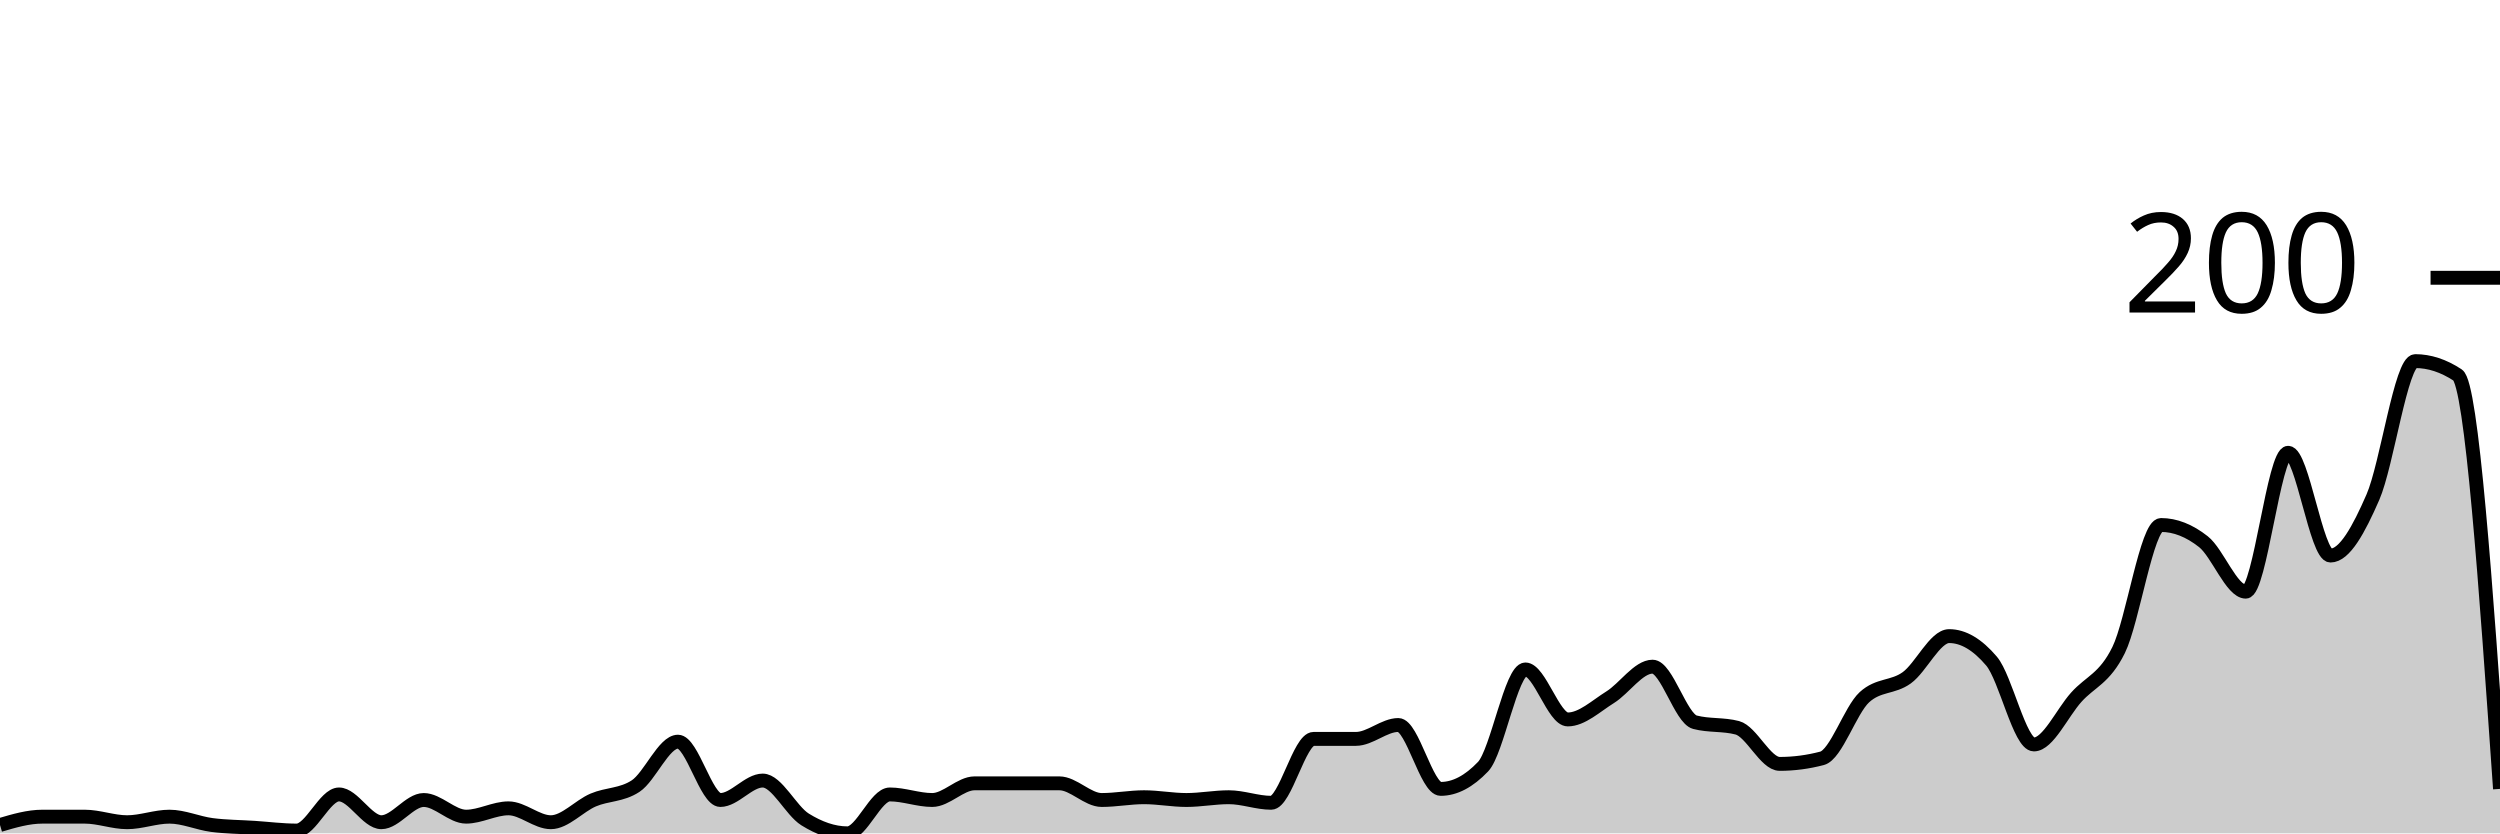
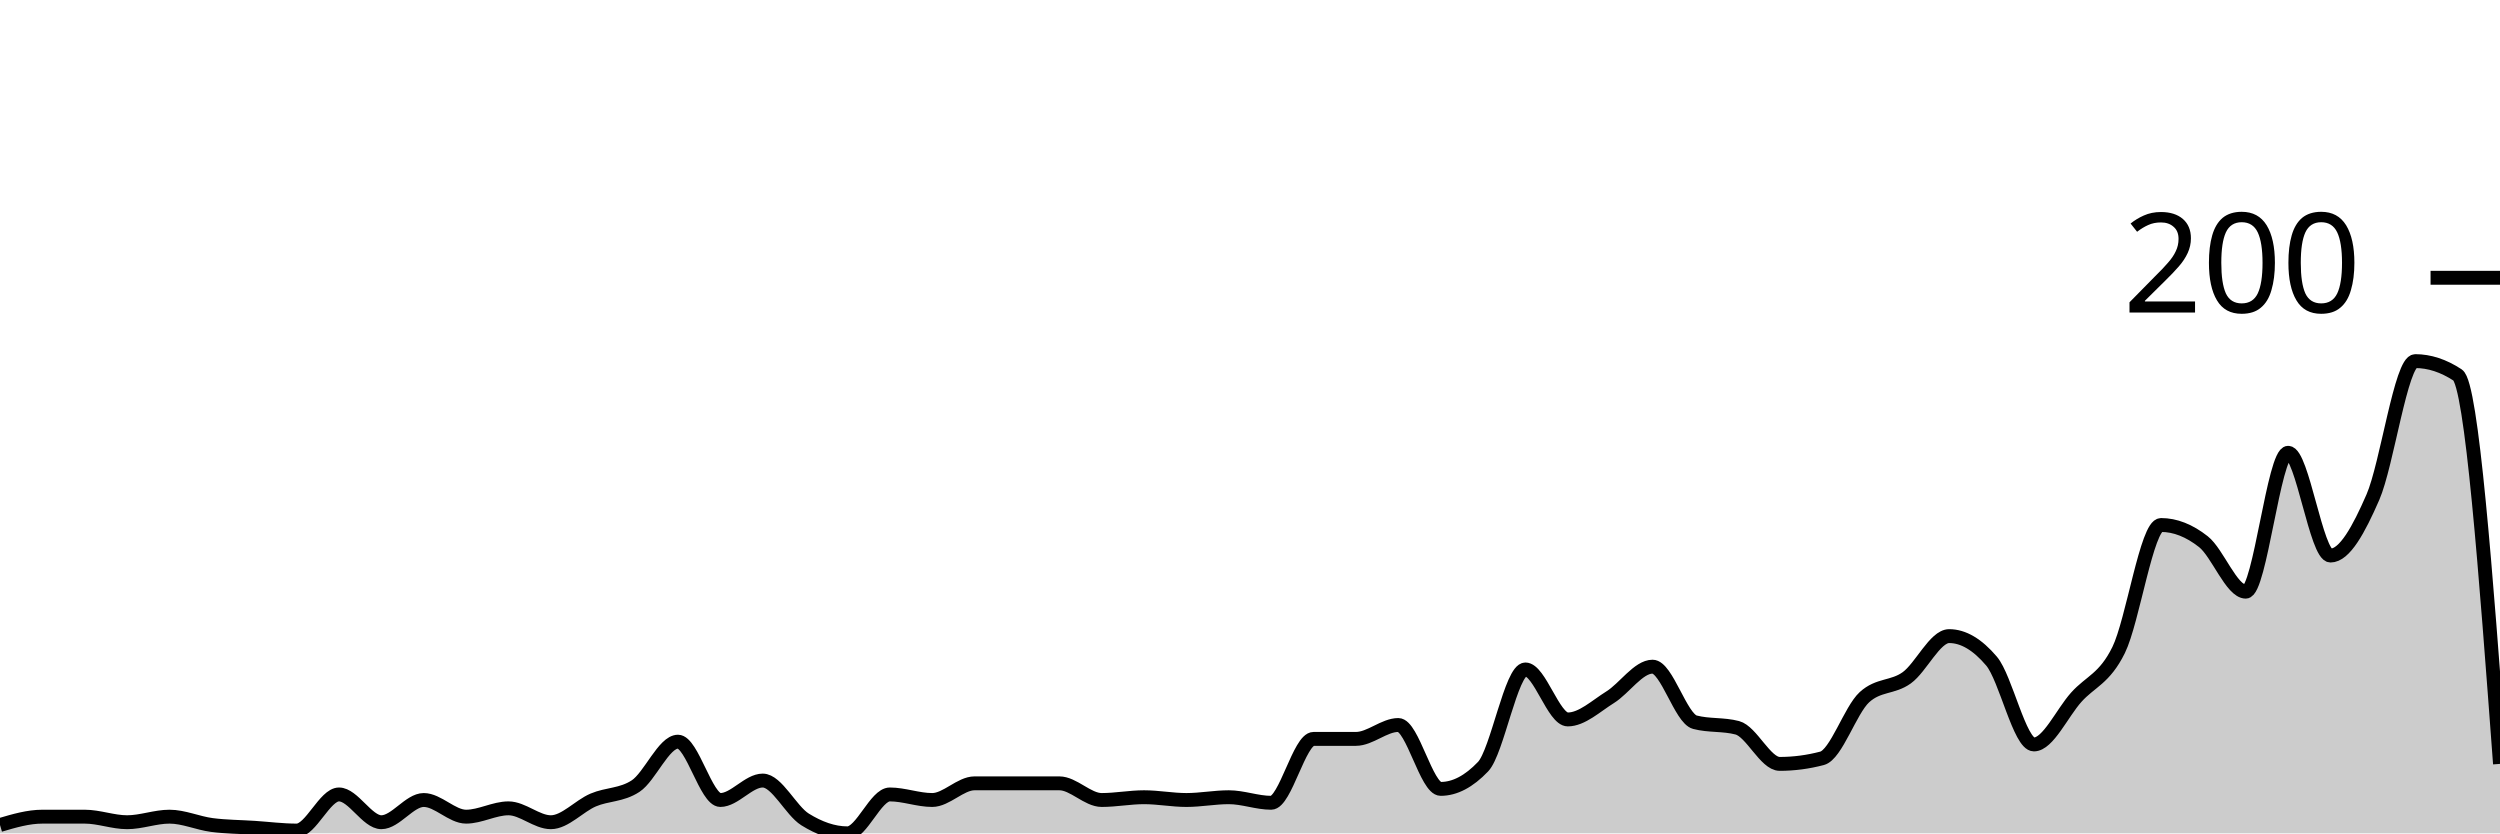
<svg xmlns="http://www.w3.org/2000/svg" viewBox="0 0 180 60">
  <g transform="translate(0,20)">
-     <path class="area" fill="rgba(0, 0, 0, 0.2)" d="M0,39.4C1.017,39.1,2.034,38.8,3.051,38.8C4.068,38.8,5.085,38.8,6.102,38.8C7.119,38.8,8.136,39.2,9.153,39.2C10.169,39.2,11.186,38.8,12.203,38.8C13.22,38.8,14.237,39.267,15.254,39.4C16.271,39.533,17.288,39.533,18.305,39.6C19.322,39.667,20.339,39.8,21.356,39.8C22.373,39.8,23.39,37.2,24.407,37.2C25.424,37.2,26.441,39.2,27.458,39.2C28.475,39.2,29.492,37.6,30.508,37.6C31.525,37.6,32.542,38.8,33.559,38.8C34.576,38.8,35.593,38.2,36.61,38.2C37.627,38.2,38.644,39.2,39.661,39.2C40.678,39.2,41.695,38.033,42.712,37.6C43.729,37.167,44.746,37.267,45.763,36.6C46.78,35.933,47.797,33.4,48.814,33.4C49.831,33.4,50.847,37.6,51.864,37.6C52.881,37.6,53.898,36.2,54.915,36.2C55.932,36.2,56.949,38.367,57.966,39C58.983,39.633,60,40,61.017,40C62.034,40,63.051,37.2,64.068,37.2C65.085,37.2,66.102,37.6,67.119,37.6C68.136,37.6,69.153,36.4,70.169,36.4C71.186,36.4,72.203,36.4,73.22,36.4C74.237,36.4,75.254,36.4,76.271,36.4C77.288,36.4,78.305,37.6,79.322,37.6C80.339,37.6,81.356,37.4,82.373,37.4C83.39,37.4,84.407,37.6,85.424,37.6C86.441,37.6,87.458,37.4,88.475,37.4C89.492,37.4,90.508,37.8,91.525,37.8C92.542,37.8,93.559,33.2,94.576,33.2C95.593,33.2,96.61,33.2,97.627,33.2C98.644,33.2,99.661,32.2,100.678,32.2C101.695,32.2,102.712,36.8,103.729,36.8C104.746,36.8,105.763,36.267,106.78,35.2C107.797,34.133,108.814,28.2,109.831,28.2C110.847,28.2,111.864,31.8,112.881,31.8C113.898,31.8,114.915,30.833,115.932,30.2C116.949,29.567,117.966,28,118.983,28C120,28,121.017,31.733,122.034,32C123.051,32.267,124.068,32.133,125.085,32.4C126.102,32.667,127.119,35,128.136,35C129.153,35,130.169,34.867,131.186,34.6C132.203,34.333,133.22,31.133,134.237,30.2C135.254,29.267,136.271,29.533,137.288,28.8C138.305,28.067,139.322,25.8,140.339,25.8C141.356,25.8,142.373,26.4,143.39,27.6C144.407,28.8,145.424,33.6,146.441,33.6C147.458,33.6,148.475,31.333,149.492,30.2C150.508,29.067,151.525,28.867,152.542,26.8C153.559,24.733,154.576,17.8,155.593,17.8C156.61,17.8,157.627,18.2,158.644,19C159.661,19.8,160.678,22.6,161.695,22.6C162.712,22.6,163.729,12.6,164.746,12.6C165.763,12.6,166.78,20,167.797,20C168.814,20,169.831,18.133,170.847,15.8C171.864,13.467,172.881,6,173.898,6C174.915,6,175.932,6.333,176.949,7C177.966,7.667,178.983,22.233,180,36.8L180,40C178.983,40,177.966,40,176.949,40C175.932,40,174.915,40,173.898,40C172.881,40,171.864,40,170.847,40C169.831,40,168.814,40,167.797,40C166.78,40,165.763,40,164.746,40C163.729,40,162.712,40,161.695,40C160.678,40,159.661,40,158.644,40C157.627,40,156.61,40,155.593,40C154.576,40,153.559,40,152.542,40C151.525,40,150.508,40,149.492,40C148.475,40,147.458,40,146.441,40C145.424,40,144.407,40,143.39,40C142.373,40,141.356,40,140.339,40C139.322,40,138.305,40,137.288,40C136.271,40,135.254,40,134.237,40C133.22,40,132.203,40,131.186,40C130.169,40,129.153,40,128.136,40C127.119,40,126.102,40,125.085,40C124.068,40,123.051,40,122.034,40C121.017,40,120,40,118.983,40C117.966,40,116.949,40,115.932,40C114.915,40,113.898,40,112.881,40C111.864,40,110.847,40,109.831,40C108.814,40,107.797,40,106.78,40C105.763,40,104.746,40,103.729,40C102.712,40,101.695,40,100.678,40C99.661,40,98.644,40,97.627,40C96.61,40,95.593,40,94.576,40C93.559,40,92.542,40,91.525,40C90.508,40,89.492,40,88.475,40C87.458,40,86.441,40,85.424,40C84.407,40,83.39,40,82.373,40C81.356,40,80.339,40,79.322,40C78.305,40,77.288,40,76.271,40C75.254,40,74.237,40,73.22,40C72.203,40,71.186,40,70.169,40C69.153,40,68.136,40,67.119,40C66.102,40,65.085,40,64.068,40C63.051,40,62.034,40,61.017,40C60,40,58.983,40,57.966,40C56.949,40,55.932,40,54.915,40C53.898,40,52.881,40,51.864,40C50.847,40,49.831,40,48.814,40C47.797,40,46.78,40,45.763,40C44.746,40,43.729,40,42.712,40C41.695,40,40.678,40,39.661,40C38.644,40,37.627,40,36.61,40C35.593,40,34.576,40,33.559,40C32.542,40,31.525,40,30.508,40C29.492,40,28.475,40,27.458,40C26.441,40,25.424,40,24.407,40C23.39,40,22.373,40,21.356,40C20.339,40,19.322,40,18.305,40C17.288,40,16.271,40,15.254,40C14.237,40,13.22,40,12.203,40C11.186,40,10.169,40,9.153,40C8.136,40,7.119,40,6.102,40C5.085,40,4.068,40,3.051,40C2.034,40,1.017,40,0,40Z" />
-     <path class="line" stroke="black" fill="none" d="M0,39.4C1.017,39.1,2.034,38.8,3.051,38.8C4.068,38.8,5.085,38.8,6.102,38.8C7.119,38.8,8.136,39.2,9.153,39.2C10.169,39.2,11.186,38.8,12.203,38.8C13.22,38.8,14.237,39.267,15.254,39.4C16.271,39.533,17.288,39.533,18.305,39.6C19.322,39.667,20.339,39.8,21.356,39.8C22.373,39.8,23.39,37.2,24.407,37.2C25.424,37.2,26.441,39.2,27.458,39.2C28.475,39.2,29.492,37.6,30.508,37.6C31.525,37.6,32.542,38.8,33.559,38.8C34.576,38.8,35.593,38.2,36.61,38.2C37.627,38.2,38.644,39.2,39.661,39.2C40.678,39.2,41.695,38.033,42.712,37.6C43.729,37.167,44.746,37.267,45.763,36.6C46.78,35.933,47.797,33.4,48.814,33.4C49.831,33.4,50.847,37.6,51.864,37.6C52.881,37.6,53.898,36.2,54.915,36.2C55.932,36.2,56.949,38.367,57.966,39C58.983,39.633,60,40,61.017,40C62.034,40,63.051,37.2,64.068,37.2C65.085,37.2,66.102,37.6,67.119,37.6C68.136,37.6,69.153,36.4,70.169,36.4C71.186,36.4,72.203,36.4,73.22,36.4C74.237,36.4,75.254,36.4,76.271,36.4C77.288,36.4,78.305,37.6,79.322,37.6C80.339,37.6,81.356,37.4,82.373,37.4C83.39,37.4,84.407,37.6,85.424,37.6C86.441,37.6,87.458,37.4,88.475,37.4C89.492,37.4,90.508,37.8,91.525,37.8C92.542,37.8,93.559,33.2,94.576,33.2C95.593,33.2,96.61,33.2,97.627,33.2C98.644,33.2,99.661,32.2,100.678,32.2C101.695,32.2,102.712,36.8,103.729,36.8C104.746,36.8,105.763,36.267,106.78,35.2C107.797,34.133,108.814,28.2,109.831,28.2C110.847,28.2,111.864,31.8,112.881,31.8C113.898,31.8,114.915,30.833,115.932,30.2C116.949,29.567,117.966,28,118.983,28C120,28,121.017,31.733,122.034,32C123.051,32.267,124.068,32.133,125.085,32.4C126.102,32.667,127.119,35,128.136,35C129.153,35,130.169,34.867,131.186,34.6C132.203,34.333,133.22,31.133,134.237,30.2C135.254,29.267,136.271,29.533,137.288,28.8C138.305,28.067,139.322,25.8,140.339,25.8C141.356,25.8,142.373,26.4,143.39,27.6C144.407,28.8,145.424,33.6,146.441,33.6C147.458,33.6,148.475,31.333,149.492,30.2C150.508,29.067,151.525,28.867,152.542,26.8C153.559,24.733,154.576,17.8,155.593,17.8C156.61,17.8,157.627,18.2,158.644,19C159.661,19.8,160.678,22.6,161.695,22.6C162.712,22.6,163.729,12.6,164.746,12.6C165.763,12.6,166.78,20,167.797,20C168.814,20,169.831,18.133,170.847,15.8C171.864,13.467,172.881,6,173.898,6C174.915,6,175.932,6.333,176.949,7C177.966,7.667,178.983,22.233,180,36.8" />
+     <path class="area" fill="rgba(0, 0, 0, 0.2)" d="M0,39.4C1.017,39.1,2.034,38.8,3.051,38.8C4.068,38.8,5.085,38.8,6.102,38.8C7.119,38.8,8.136,39.2,9.153,39.2C10.169,39.2,11.186,38.8,12.203,38.8C13.22,38.8,14.237,39.267,15.254,39.4C16.271,39.533,17.288,39.533,18.305,39.6C19.322,39.667,20.339,39.8,21.356,39.8C22.373,39.8,23.39,37.2,24.407,37.2C25.424,37.2,26.441,39.2,27.458,39.2C28.475,39.2,29.492,37.6,30.508,37.6C31.525,37.6,32.542,38.8,33.559,38.8C34.576,38.8,35.593,38.2,36.61,38.2C37.627,38.2,38.644,39.2,39.661,39.2C40.678,39.2,41.695,38.033,42.712,37.6C43.729,37.167,44.746,37.267,45.763,36.6C46.78,35.933,47.797,33.4,48.814,33.4C49.831,33.4,50.847,37.6,51.864,37.6C52.881,37.6,53.898,36.2,54.915,36.2C55.932,36.2,56.949,38.367,57.966,39C58.983,39.633,60,40,61.017,40C62.034,40,63.051,37.2,64.068,37.2C65.085,37.2,66.102,37.6,67.119,37.6C68.136,37.6,69.153,36.4,70.169,36.4C71.186,36.4,72.203,36.4,73.22,36.4C74.237,36.4,75.254,36.4,76.271,36.4C77.288,36.4,78.305,37.6,79.322,37.6C80.339,37.6,81.356,37.4,82.373,37.4C83.39,37.4,84.407,37.6,85.424,37.6C86.441,37.6,87.458,37.4,88.475,37.4C89.492,37.4,90.508,37.8,91.525,37.8C92.542,37.8,93.559,33.2,94.576,33.2C95.593,33.2,96.61,33.2,97.627,33.2C98.644,33.2,99.661,32.2,100.678,32.2C101.695,32.2,102.712,36.8,103.729,36.8C104.746,36.8,105.763,36.267,106.78,35.2C107.797,34.133,108.814,28.2,109.831,28.2C110.847,28.2,111.864,31.8,112.881,31.8C113.898,31.8,114.915,30.833,115.932,30.2C116.949,29.567,117.966,28,118.983,28C120,28,121.017,31.733,122.034,32C123.051,32.267,124.068,32.133,125.085,32.4C126.102,32.667,127.119,35,128.136,35C129.153,35,130.169,34.867,131.186,34.6C132.203,34.333,133.22,31.133,134.237,30.2C135.254,29.267,136.271,29.533,137.288,28.8C138.305,28.067,139.322,25.8,140.339,25.8C141.356,25.8,142.373,26.4,143.39,27.6C144.407,28.8,145.424,33.6,146.441,33.6C147.458,33.6,148.475,31.333,149.492,30.2C150.508,29.067,151.525,28.867,152.542,26.8C153.559,24.733,154.576,17.8,155.593,17.8C156.61,17.8,157.627,18.2,158.644,19C159.661,19.8,160.678,22.6,161.695,22.6C162.712,22.6,163.729,12.6,164.746,12.6C165.763,12.6,166.78,20,167.797,20C168.814,20,169.831,18.133,170.847,15.8C171.864,13.467,172.881,6,173.898,6C174.915,6,175.932,6.333,176.949,7C177.966,7.667,178.983,21.333,180,35L180,40C178.983,40,177.966,40,176.949,40C175.932,40,174.915,40,173.898,40C172.881,40,171.864,40,170.847,40C169.831,40,168.814,40,167.797,40C166.78,40,165.763,40,164.746,40C163.729,40,162.712,40,161.695,40C160.678,40,159.661,40,158.644,40C157.627,40,156.61,40,155.593,40C154.576,40,153.559,40,152.542,40C151.525,40,150.508,40,149.492,40C148.475,40,147.458,40,146.441,40C145.424,40,144.407,40,143.39,40C142.373,40,141.356,40,140.339,40C139.322,40,138.305,40,137.288,40C136.271,40,135.254,40,134.237,40C133.22,40,132.203,40,131.186,40C130.169,40,129.153,40,128.136,40C127.119,40,126.102,40,125.085,40C124.068,40,123.051,40,122.034,40C121.017,40,120,40,118.983,40C117.966,40,116.949,40,115.932,40C114.915,40,113.898,40,112.881,40C111.864,40,110.847,40,109.831,40C108.814,40,107.797,40,106.78,40C105.763,40,104.746,40,103.729,40C102.712,40,101.695,40,100.678,40C99.661,40,98.644,40,97.627,40C96.61,40,95.593,40,94.576,40C93.559,40,92.542,40,91.525,40C90.508,40,89.492,40,88.475,40C87.458,40,86.441,40,85.424,40C84.407,40,83.39,40,82.373,40C81.356,40,80.339,40,79.322,40C78.305,40,77.288,40,76.271,40C75.254,40,74.237,40,73.22,40C72.203,40,71.186,40,70.169,40C69.153,40,68.136,40,67.119,40C66.102,40,65.085,40,64.068,40C63.051,40,62.034,40,61.017,40C60,40,58.983,40,57.966,40C56.949,40,55.932,40,54.915,40C53.898,40,52.881,40,51.864,40C50.847,40,49.831,40,48.814,40C47.797,40,46.78,40,45.763,40C44.746,40,43.729,40,42.712,40C41.695,40,40.678,40,39.661,40C38.644,40,37.627,40,36.61,40C35.593,40,34.576,40,33.559,40C32.542,40,31.525,40,30.508,40C29.492,40,28.475,40,27.458,40C26.441,40,25.424,40,24.407,40C23.39,40,22.373,40,21.356,40C20.339,40,19.322,40,18.305,40C17.288,40,16.271,40,15.254,40C14.237,40,13.22,40,12.203,40C11.186,40,10.169,40,9.153,40C8.136,40,7.119,40,6.102,40C5.085,40,4.068,40,3.051,40C2.034,40,1.017,40,0,40Z" />
+     <path class="line" stroke="black" fill="none" d="M0,39.4C1.017,39.1,2.034,38.8,3.051,38.8C4.068,38.8,5.085,38.8,6.102,38.8C7.119,38.8,8.136,39.2,9.153,39.2C10.169,39.2,11.186,38.8,12.203,38.8C13.22,38.8,14.237,39.267,15.254,39.4C16.271,39.533,17.288,39.533,18.305,39.6C19.322,39.667,20.339,39.8,21.356,39.8C22.373,39.8,23.39,37.2,24.407,37.2C25.424,37.2,26.441,39.2,27.458,39.2C28.475,39.2,29.492,37.6,30.508,37.6C31.525,37.6,32.542,38.8,33.559,38.8C34.576,38.8,35.593,38.2,36.61,38.2C37.627,38.2,38.644,39.2,39.661,39.2C40.678,39.2,41.695,38.033,42.712,37.6C43.729,37.167,44.746,37.267,45.763,36.6C46.78,35.933,47.797,33.4,48.814,33.4C49.831,33.4,50.847,37.6,51.864,37.6C52.881,37.6,53.898,36.2,54.915,36.2C55.932,36.2,56.949,38.367,57.966,39C58.983,39.633,60,40,61.017,40C62.034,40,63.051,37.2,64.068,37.2C65.085,37.2,66.102,37.6,67.119,37.6C68.136,37.6,69.153,36.4,70.169,36.4C71.186,36.4,72.203,36.4,73.22,36.4C74.237,36.4,75.254,36.4,76.271,36.4C77.288,36.4,78.305,37.6,79.322,37.6C80.339,37.6,81.356,37.4,82.373,37.4C83.39,37.4,84.407,37.6,85.424,37.6C86.441,37.6,87.458,37.4,88.475,37.4C89.492,37.4,90.508,37.8,91.525,37.8C92.542,37.8,93.559,33.2,94.576,33.2C95.593,33.2,96.61,33.2,97.627,33.2C98.644,33.2,99.661,32.2,100.678,32.2C101.695,32.2,102.712,36.8,103.729,36.8C104.746,36.8,105.763,36.267,106.78,35.2C107.797,34.133,108.814,28.2,109.831,28.2C110.847,28.2,111.864,31.8,112.881,31.8C113.898,31.8,114.915,30.833,115.932,30.2C116.949,29.567,117.966,28,118.983,28C120,28,121.017,31.733,122.034,32C123.051,32.267,124.068,32.133,125.085,32.4C126.102,32.667,127.119,35,128.136,35C129.153,35,130.169,34.867,131.186,34.6C132.203,34.333,133.22,31.133,134.237,30.2C135.254,29.267,136.271,29.533,137.288,28.8C138.305,28.067,139.322,25.8,140.339,25.8C141.356,25.8,142.373,26.4,143.39,27.6C144.407,28.8,145.424,33.6,146.441,33.6C147.458,33.6,148.475,31.333,149.492,30.2C150.508,29.067,151.525,28.867,152.542,26.8C153.559,24.733,154.576,17.8,155.593,17.8C156.61,17.8,157.627,18.2,158.644,19C159.661,19.8,160.678,22.6,161.695,22.6C162.712,22.6,163.729,12.6,164.746,12.6C165.763,12.6,166.78,20,167.797,20C168.814,20,169.831,18.133,170.847,15.8C171.864,13.467,172.881,6,173.898,6C174.915,6,175.932,6.333,176.949,7C177.966,7.667,178.983,21.333,180,35" />
    <path class="axis-ceiling" stroke-width="1" stroke="black" fill="none" d="M175,0L180,0" />
    <text class="axis-ceiling-label" font-family="sans-serif" text-anchor="end" font-size="10px" x="170" y="2.5">200</text>
  </g>
</svg>
